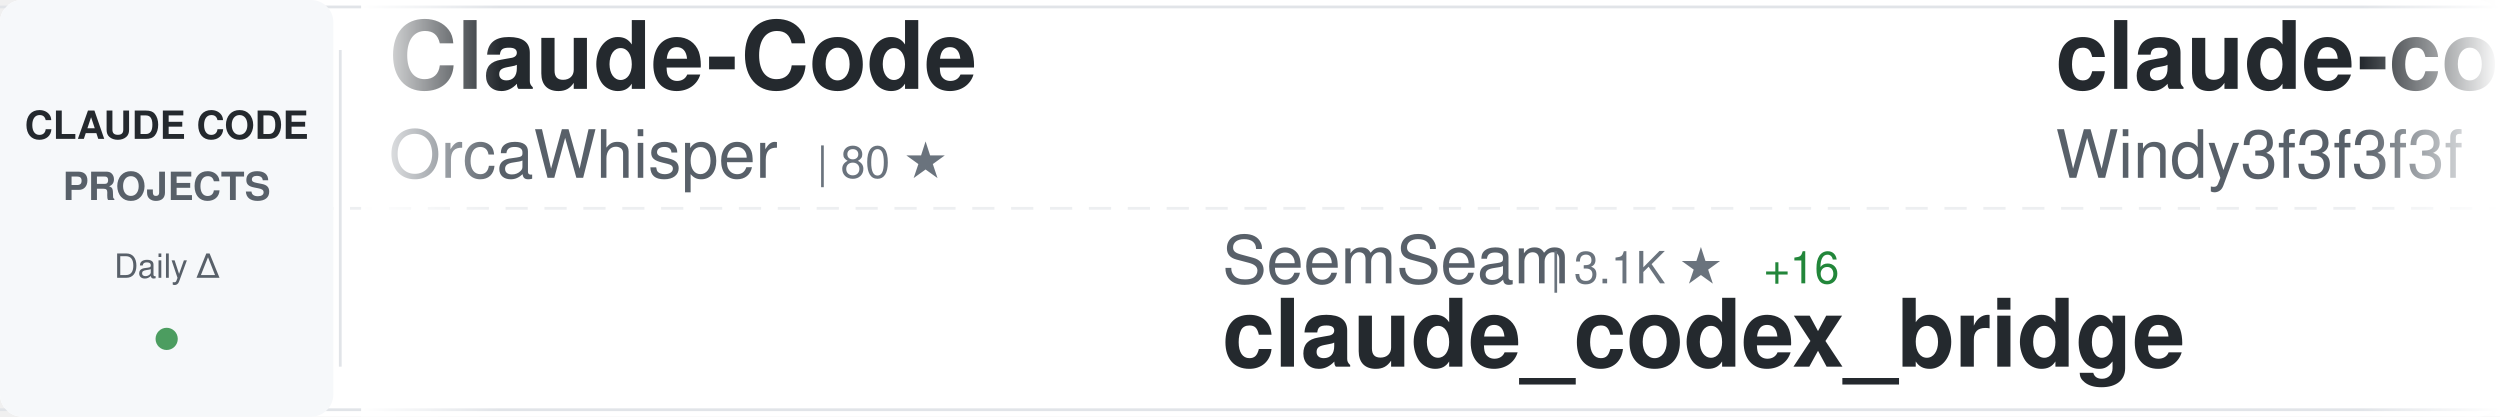
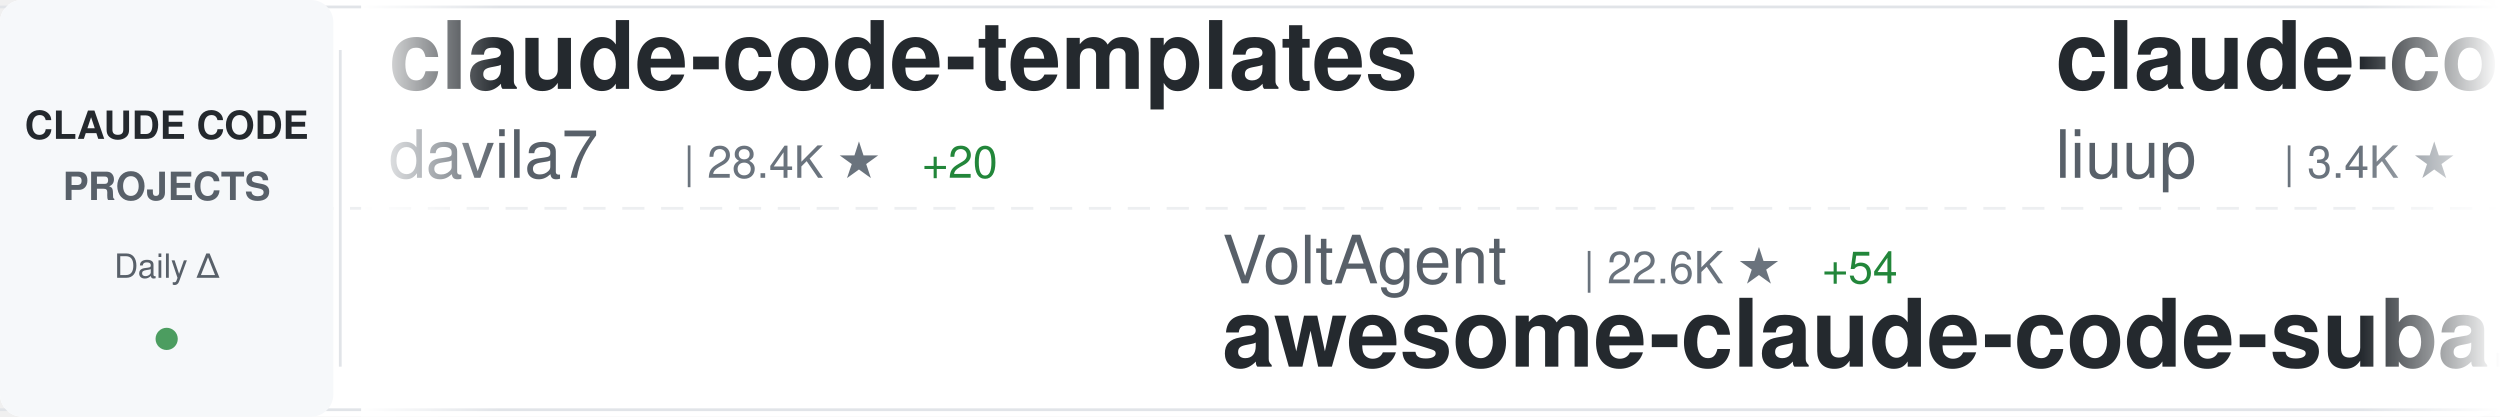
<svg xmlns="http://www.w3.org/2000/svg" width="900" height="150">
  <defs>
    <linearGradient id="awesomeLeftFade" x1="0%" y1="0%" x2="100%" y2="0%">
      <stop offset="0%" style="stop-color:#ffffff;stop-opacity:1" />
      <stop offset="100%" style="stop-color:#ffffff;stop-opacity:0" />
    </linearGradient>
    <linearGradient id="awesomeRightFade" x1="0%" y1="0%" x2="100%" y2="0%">
      <stop offset="0%" style="stop-color:#ffffff;stop-opacity:0" />
      <stop offset="100%" style="stop-color:#ffffff;stop-opacity:1" />
    </linearGradient>
  </defs>
  <rect width="900" height="150" fill="#ffffff" rx="8" />
  <rect x="0" y="2" width="900" height="1" fill="#e1e4e8" />
  <rect x="0" y="147" width="900" height="1" fill="#e1e4e8" />
  <line x1="0" y1="75" x2="900" y2="75" stroke="#e1e4e8" stroke-width="1" stroke-dasharray="8 6" opacity="0.6" />
  <rect x="0" y="0" width="120" height="150" fill="#f6f8fa" rx="8" />
  <text x="60" y="50" font-family="-apple-system, BlinkMacSystemFont, 'Segoe UI', Helvetica, Arial, sans-serif" font-size="14" font-weight="600" fill="#24292e" text-anchor="middle">CLAUDE CODE</text>
  <text x="60" y="72" font-family="-apple-system, BlinkMacSystemFont, 'Segoe UI', Helvetica, Arial, sans-serif" font-size="14" font-weight="600" fill="#586069" text-anchor="middle">PROJECTS</text>
  <text x="60" y="100" font-family="-apple-system, BlinkMacSystemFont, 'Segoe UI', Helvetica, Arial, sans-serif" font-size="12" font-weight="500" fill="#586069" text-anchor="middle">Daily Δ</text>
  <circle cx="60" cy="122" r="4" fill="#22863a" opacity="0.8" />
  <rect x="122" y="18" width="1" height="114" fill="#e1e4e8" />
  <clipPath id="awesomeTickerClip">
    <rect x="130" y="0" width="770" height="150" />
  </clipPath>
  <g clip-path="url(#awesomeTickerClip)">
    <g id="awesomeTickerItems">
      <animateTransform attributeName="transform" attributeType="XML" type="translate" from="0 0" to="-3000 0" dur="54s" repeatCount="indefinite" />
      <g transform="translate(0, 0)">
-         <text x="140" y="32" font-family="-apple-system, BlinkMacSystemFont, 'Segoe UI', Helvetica, Arial, sans-serif" font-size="34" font-weight="600" fill="#24292e">Claude-Code</text>
-         <text x="140" y="64" font-family="-apple-system, BlinkMacSystemFont, 'Segoe UI', Helvetica, Arial, sans-serif" font-size="24" font-weight="400" fill="#586069">OrcaWhisper</text>
-         <text x="294" y="64" font-family="-apple-system, BlinkMacSystemFont, 'Segoe UI', Helvetica, Arial, sans-serif" font-size="16" font-weight="500" fill="#6a737d">| 80 ★</text>
+         <text x="140" y="32" font-family="-apple-system, BlinkMacSystemFont, 'Segoe UI', Helvetica, Arial, sans-serif" font-size="34" font-weight="600" fill="#24292e">claude-code-templates</text>
+         <text x="140" y="64" font-family="-apple-system, BlinkMacSystemFont, 'Segoe UI', Helvetica, Arial, sans-serif" font-size="24" font-weight="400" fill="#586069">davila7</text>
+         <text x="246" y="64" font-family="-apple-system, BlinkMacSystemFont, 'Segoe UI', Helvetica, Arial, sans-serif" font-size="16" font-weight="500" fill="#6a737d">| 28.4K ★</text>
+         <text x="332" y="64" font-family="-apple-system, BlinkMacSystemFont, 'Segoe UI', Helvetica, Arial, sans-serif" font-size="16" font-weight="500" fill="#22863a"> +20</text>
      </g>
      <g transform="translate(300, 0)">
-         <text x="140" y="102" font-family="-apple-system, BlinkMacSystemFont, 'Segoe UI', Helvetica, Arial, sans-serif" font-size="24" font-weight="400" fill="#586069">SeemSeam</text>
-         <text x="258" y="102" font-family="-apple-system, BlinkMacSystemFont, 'Segoe UI', Helvetica, Arial, sans-serif" font-size="16" font-weight="500" fill="#6a737d">| 3.1K ★</text>
-         <text x="335" y="102" font-family="-apple-system, BlinkMacSystemFont, 'Segoe UI', Helvetica, Arial, sans-serif" font-size="16" font-weight="500" fill="#22863a"> +16</text>
-         <text x="140" y="132" font-family="-apple-system, BlinkMacSystemFont, 'Segoe UI', Helvetica, Arial, sans-serif" font-size="34" font-weight="600" fill="#24292e">claude_codex_bridge</text>
+         <text x="140" y="102" font-family="-apple-system, BlinkMacSystemFont, 'Segoe UI', Helvetica, Arial, sans-serif" font-size="24" font-weight="400" fill="#586069">VoltAgent</text>
+         <text x="270" y="102" font-family="-apple-system, BlinkMacSystemFont, 'Segoe UI', Helvetica, Arial, sans-serif" font-size="16" font-weight="500" fill="#6a737d">| 22.6K ★</text>
+         <text x="356" y="102" font-family="-apple-system, BlinkMacSystemFont, 'Segoe UI', Helvetica, Arial, sans-serif" font-size="16" font-weight="500" fill="#22863a"> +54</text>
+         <text x="140" y="132" font-family="-apple-system, BlinkMacSystemFont, 'Segoe UI', Helvetica, Arial, sans-serif" font-size="34" font-weight="600" fill="#24292e">awesome-claude-code-suba...</text>
      </g>
      <g transform="translate(600, 0)">
-         <text x="140" y="32" font-family="-apple-system, BlinkMacSystemFont, 'Segoe UI', Helvetica, Arial, sans-serif" font-size="34" font-weight="600" fill="#24292e">claude-code-from-scratch</text>
-         <text x="140" y="64" font-family="-apple-system, BlinkMacSystemFont, 'Segoe UI', Helvetica, Arial, sans-serif" font-size="24" font-weight="400" fill="#586069">Windy3f3f3f3f</text>
-         <text x="318" y="64" font-family="-apple-system, BlinkMacSystemFont, 'Segoe UI', Helvetica, Arial, sans-serif" font-size="16" font-weight="500" fill="#6a737d">| 1.8K ★</text>
-         <text x="395" y="64" font-family="-apple-system, BlinkMacSystemFont, 'Segoe UI', Helvetica, Arial, sans-serif" font-size="16" font-weight="500" fill="#22863a"> +324</text>
+         <text x="140" y="32" font-family="-apple-system, BlinkMacSystemFont, 'Segoe UI', Helvetica, Arial, sans-serif" font-size="34" font-weight="600" fill="#24292e">claude-code-analysis</text>
+         <text x="140" y="64" font-family="-apple-system, BlinkMacSystemFont, 'Segoe UI', Helvetica, Arial, sans-serif" font-size="24" font-weight="400" fill="#586069">liuup</text>
+         <text x="222" y="64" font-family="-apple-system, BlinkMacSystemFont, 'Segoe UI', Helvetica, Arial, sans-serif" font-size="16" font-weight="500" fill="#6a737d">| 3.4K ★</text>
+         <text x="299" y="64" font-family="-apple-system, BlinkMacSystemFont, 'Segoe UI', Helvetica, Arial, sans-serif" font-size="16" font-weight="500" fill="#22863a"> +16</text>
      </g>
      <g transform="translate(900, 0)">
-         <text x="140" y="102" font-family="-apple-system, BlinkMacSystemFont, 'Segoe UI', Helvetica, Arial, sans-serif" font-size="24" font-weight="400" fill="#586069">huangserva</text>
-         <text x="282" y="102" font-family="-apple-system, BlinkMacSystemFont, 'Segoe UI', Helvetica, Arial, sans-serif" font-size="16" font-weight="500" fill="#6a737d">| 613 ★</text>
-         <text x="350" y="102" font-family="-apple-system, BlinkMacSystemFont, 'Segoe UI', Helvetica, Arial, sans-serif" font-size="16" font-weight="500" fill="#22863a"> +1</text>
-         <text x="140" y="132" font-family="-apple-system, BlinkMacSystemFont, 'Segoe UI', Helvetica, Arial, sans-serif" font-size="34" font-weight="600" fill="#24292e">claude-code-cli</text>
+         <text x="140" y="102" font-family="-apple-system, BlinkMacSystemFont, 'Segoe UI', Helvetica, Arial, sans-serif" font-size="24" font-weight="400" fill="#586069">ponponon</text>
+         <text x="258" y="102" font-family="-apple-system, BlinkMacSystemFont, 'Segoe UI', Helvetica, Arial, sans-serif" font-size="16" font-weight="500" fill="#6a737d">| 2.3K ★</text>
+         <text x="140" y="132" font-family="-apple-system, BlinkMacSystemFont, 'Segoe UI', Helvetica, Arial, sans-serif" font-size="34" font-weight="600" fill="#24292e">claude_code_src</text>
      </g>
      <g transform="translate(1200, 0)">
-         <text x="140" y="32" font-family="-apple-system, BlinkMacSystemFont, 'Segoe UI', Helvetica, Arial, sans-serif" font-size="34" font-weight="600" fill="#24292e">claude-code-engineering</text>
-         <text x="140" y="64" font-family="-apple-system, BlinkMacSystemFont, 'Segoe UI', Helvetica, Arial, sans-serif" font-size="24" font-weight="400" fill="#586069">huangjia2019</text>
-         <text x="306" y="64" font-family="-apple-system, BlinkMacSystemFont, 'Segoe UI', Helvetica, Arial, sans-serif" font-size="16" font-weight="500" fill="#6a737d">| 905 ★</text>
-         <text x="374" y="64" font-family="-apple-system, BlinkMacSystemFont, 'Segoe UI', Helvetica, Arial, sans-serif" font-size="16" font-weight="500" fill="#22863a"> +5</text>
+         <text x="140" y="32" font-family="-apple-system, BlinkMacSystemFont, 'Segoe UI', Helvetica, Arial, sans-serif" font-size="34" font-weight="600" fill="#24292e">claude-code-source-code</text>
+         <text x="140" y="64" font-family="-apple-system, BlinkMacSystemFont, 'Segoe UI', Helvetica, Arial, sans-serif" font-size="24" font-weight="400" fill="#586069">777genius</text>
+         <text x="270" y="64" font-family="-apple-system, BlinkMacSystemFont, 'Segoe UI', Helvetica, Arial, sans-serif" font-size="16" font-weight="500" fill="#6a737d">| 916 ★</text>
      </g>
      <g transform="translate(1500, 0)">
-         <text x="140" y="102" font-family="-apple-system, BlinkMacSystemFont, 'Segoe UI', Helvetica, Arial, sans-serif" font-size="24" font-weight="400" fill="#586069">liuup</text>
-         <text x="222" y="102" font-family="-apple-system, BlinkMacSystemFont, 'Segoe UI', Helvetica, Arial, sans-serif" font-size="16" font-weight="500" fill="#6a737d">| 3.4K ★</text>
-         <text x="299" y="102" font-family="-apple-system, BlinkMacSystemFont, 'Segoe UI', Helvetica, Arial, sans-serif" font-size="16" font-weight="500" fill="#22863a"> +18</text>
-         <text x="140" y="132" font-family="-apple-system, BlinkMacSystemFont, 'Segoe UI', Helvetica, Arial, sans-serif" font-size="34" font-weight="600" fill="#24292e">claude-code-analysis</text>
+         <text x="140" y="102" font-family="-apple-system, BlinkMacSystemFont, 'Segoe UI', Helvetica, Arial, sans-serif" font-size="24" font-weight="400" fill="#586069">shareAI-lab</text>
+         <text x="294" y="102" font-family="-apple-system, BlinkMacSystemFont, 'Segoe UI', Helvetica, Arial, sans-serif" font-size="16" font-weight="500" fill="#6a737d">| 69.2K ★</text>
+         <text x="380" y="102" font-family="-apple-system, BlinkMacSystemFont, 'Segoe UI', Helvetica, Arial, sans-serif" font-size="16" font-weight="500" fill="#22863a"> +258</text>
+         <text x="140" y="132" font-family="-apple-system, BlinkMacSystemFont, 'Segoe UI', Helvetica, Arial, sans-serif" font-size="34" font-weight="600" fill="#24292e">learn-claude-code</text>
      </g>
      <g transform="translate(1800, 0)">
-         <text x="140" y="32" font-family="-apple-system, BlinkMacSystemFont, 'Segoe UI', Helvetica, Arial, sans-serif" font-size="34" font-weight="600" fill="#24292e">claude-code-from-source</text>
-         <text x="140" y="64" font-family="-apple-system, BlinkMacSystemFont, 'Segoe UI', Helvetica, Arial, sans-serif" font-size="24" font-weight="400" fill="#586069">alejandrobalderas</text>
-         <text x="366" y="64" font-family="-apple-system, BlinkMacSystemFont, 'Segoe UI', Helvetica, Arial, sans-serif" font-size="16" font-weight="500" fill="#6a737d">| 2.4K ★</text>
-         <text x="443" y="64" font-family="-apple-system, BlinkMacSystemFont, 'Segoe UI', Helvetica, Arial, sans-serif" font-size="16" font-weight="500" fill="#22863a"> +13</text>
+         <text x="140" y="32" font-family="-apple-system, BlinkMacSystemFont, 'Segoe UI', Helvetica, Arial, sans-serif" font-size="34" font-weight="600" fill="#24292e">claude-code-guide</text>
+         <text x="140" y="64" font-family="-apple-system, BlinkMacSystemFont, 'Segoe UI', Helvetica, Arial, sans-serif" font-size="24" font-weight="400" fill="#586069">Cranot</text>
+         <text x="234" y="64" font-family="-apple-system, BlinkMacSystemFont, 'Segoe UI', Helvetica, Arial, sans-serif" font-size="16" font-weight="500" fill="#6a737d">| 2.8K ★</text>
+         <text x="311" y="64" font-family="-apple-system, BlinkMacSystemFont, 'Segoe UI', Helvetica, Arial, sans-serif" font-size="16" font-weight="500" fill="#22863a"> +3</text>
      </g>
      <g transform="translate(2100, 0)">
-         <text x="140" y="102" font-family="-apple-system, BlinkMacSystemFont, 'Segoe UI', Helvetica, Arial, sans-serif" font-size="24" font-weight="400" fill="#586069">oboard</text>
-         <text x="234" y="102" font-family="-apple-system, BlinkMacSystemFont, 'Segoe UI', Helvetica, Arial, sans-serif" font-size="16" font-weight="500" fill="#6a737d">| 3.2K ★</text>
-         <text x="311" y="102" font-family="-apple-system, BlinkMacSystemFont, 'Segoe UI', Helvetica, Arial, sans-serif" font-size="16" font-weight="500" fill="#22863a"> +1</text>
-         <text x="140" y="132" font-family="-apple-system, BlinkMacSystemFont, 'Segoe UI', Helvetica, Arial, sans-serif" font-size="34" font-weight="600" fill="#24292e">claude-code-rev</text>
+         <text x="140" y="102" font-family="-apple-system, BlinkMacSystemFont, 'Segoe UI', Helvetica, Arial, sans-serif" font-size="24" font-weight="400" fill="#586069">AprilNEA</text>
+         <text x="258" y="102" font-family="-apple-system, BlinkMacSystemFont, 'Segoe UI', Helvetica, Arial, sans-serif" font-size="16" font-weight="500" fill="#6a737d">| 387 ★</text>
+         <text x="140" y="132" font-family="-apple-system, BlinkMacSystemFont, 'Segoe UI', Helvetica, Arial, sans-serif" font-size="34" font-weight="600" fill="#24292e">claude-code-source</text>
      </g>
      <g transform="translate(2400, 0)">
-         <text x="140" y="32" font-family="-apple-system, BlinkMacSystemFont, 'Segoe UI', Helvetica, Arial, sans-serif" font-size="34" font-weight="600" fill="#24292e">claude-code-pm-course</text>
-         <text x="140" y="64" font-family="-apple-system, BlinkMacSystemFont, 'Segoe UI', Helvetica, Arial, sans-serif" font-size="24" font-weight="400" fill="#586069">carlvellotti</text>
-         <text x="306" y="64" font-family="-apple-system, BlinkMacSystemFont, 'Segoe UI', Helvetica, Arial, sans-serif" font-size="16" font-weight="500" fill="#6a737d">| 2.1K ★</text>
-         <text x="383" y="64" font-family="-apple-system, BlinkMacSystemFont, 'Segoe UI', Helvetica, Arial, sans-serif" font-size="16" font-weight="500" fill="#22863a"> +2</text>
+         <text x="140" y="32" font-family="-apple-system, BlinkMacSystemFont, 'Segoe UI', Helvetica, Arial, sans-serif" font-size="34" font-weight="600" fill="#24292e">pi-vs-claude-code</text>
+         <text x="140" y="64" font-family="-apple-system, BlinkMacSystemFont, 'Segoe UI', Helvetica, Arial, sans-serif" font-size="24" font-weight="400" fill="#586069">disler</text>
+         <text x="234" y="64" font-family="-apple-system, BlinkMacSystemFont, 'Segoe UI', Helvetica, Arial, sans-serif" font-size="16" font-weight="500" fill="#6a737d">| 1.4K ★</text>
+         <text x="311" y="64" font-family="-apple-system, BlinkMacSystemFont, 'Segoe UI', Helvetica, Arial, sans-serif" font-size="16" font-weight="500" fill="#22863a"> +3</text>
      </g>
      <g transform="translate(2700, 0)">
-         <text x="140" y="102" font-family="-apple-system, BlinkMacSystemFont, 'Segoe UI', Helvetica, Arial, sans-serif" font-size="24" font-weight="400" fill="#586069">edmund-io</text>
-         <text x="270" y="102" font-family="-apple-system, BlinkMacSystemFont, 'Segoe UI', Helvetica, Arial, sans-serif" font-size="16" font-weight="500" fill="#6a737d">| 1.5K ★</text>
-         <text x="347" y="102" font-family="-apple-system, BlinkMacSystemFont, 'Segoe UI', Helvetica, Arial, sans-serif" font-size="16" font-weight="500" fill="#22863a"> +1</text>
-         <text x="140" y="132" font-family="-apple-system, BlinkMacSystemFont, 'Segoe UI', Helvetica, Arial, sans-serif" font-size="34" font-weight="600" fill="#24292e">edmunds-claude-code</text>
+         <text x="140" y="102" font-family="-apple-system, BlinkMacSystemFont, 'Segoe UI', Helvetica, Arial, sans-serif" font-size="24" font-weight="400" fill="#586069">rohitg00</text>
+         <text x="258" y="102" font-family="-apple-system, BlinkMacSystemFont, 'Segoe UI', Helvetica, Arial, sans-serif" font-size="16" font-weight="500" fill="#6a737d">| 2.2K ★</text>
+         <text x="335" y="102" font-family="-apple-system, BlinkMacSystemFont, 'Segoe UI', Helvetica, Arial, sans-serif" font-size="16" font-weight="500" fill="#22863a"> +9</text>
+         <text x="140" y="132" font-family="-apple-system, BlinkMacSystemFont, 'Segoe UI', Helvetica, Arial, sans-serif" font-size="34" font-weight="600" fill="#24292e">awesome-claude-code-tool...</text>
      </g>
      <g transform="translate(3000, 0)">
-         <text x="140" y="32" font-family="-apple-system, BlinkMacSystemFont, 'Segoe UI', Helvetica, Arial, sans-serif" font-size="34" font-weight="600" fill="#24292e">Claude-Code</text>
-         <text x="140" y="64" font-family="-apple-system, BlinkMacSystemFont, 'Segoe UI', Helvetica, Arial, sans-serif" font-size="24" font-weight="400" fill="#586069">OrcaWhisper</text>
-         <text x="294" y="64" font-family="-apple-system, BlinkMacSystemFont, 'Segoe UI', Helvetica, Arial, sans-serif" font-size="16" font-weight="500" fill="#6a737d">| 80 ★</text>
+         <text x="140" y="32" font-family="-apple-system, BlinkMacSystemFont, 'Segoe UI', Helvetica, Arial, sans-serif" font-size="34" font-weight="600" fill="#24292e">claude-code-templates</text>
+         <text x="140" y="64" font-family="-apple-system, BlinkMacSystemFont, 'Segoe UI', Helvetica, Arial, sans-serif" font-size="24" font-weight="400" fill="#586069">davila7</text>
+         <text x="246" y="64" font-family="-apple-system, BlinkMacSystemFont, 'Segoe UI', Helvetica, Arial, sans-serif" font-size="16" font-weight="500" fill="#6a737d">| 28.4K ★</text>
+         <text x="332" y="64" font-family="-apple-system, BlinkMacSystemFont, 'Segoe UI', Helvetica, Arial, sans-serif" font-size="16" font-weight="500" fill="#22863a"> +20</text>
      </g>
      <g transform="translate(3300, 0)">
-         <text x="140" y="102" font-family="-apple-system, BlinkMacSystemFont, 'Segoe UI', Helvetica, Arial, sans-serif" font-size="24" font-weight="400" fill="#586069">SeemSeam</text>
-         <text x="258" y="102" font-family="-apple-system, BlinkMacSystemFont, 'Segoe UI', Helvetica, Arial, sans-serif" font-size="16" font-weight="500" fill="#6a737d">| 3.1K ★</text>
-         <text x="335" y="102" font-family="-apple-system, BlinkMacSystemFont, 'Segoe UI', Helvetica, Arial, sans-serif" font-size="16" font-weight="500" fill="#22863a"> +16</text>
-         <text x="140" y="132" font-family="-apple-system, BlinkMacSystemFont, 'Segoe UI', Helvetica, Arial, sans-serif" font-size="34" font-weight="600" fill="#24292e">claude_codex_bridge</text>
+         <text x="140" y="102" font-family="-apple-system, BlinkMacSystemFont, 'Segoe UI', Helvetica, Arial, sans-serif" font-size="24" font-weight="400" fill="#586069">VoltAgent</text>
+         <text x="270" y="102" font-family="-apple-system, BlinkMacSystemFont, 'Segoe UI', Helvetica, Arial, sans-serif" font-size="16" font-weight="500" fill="#6a737d">| 22.6K ★</text>
+         <text x="356" y="102" font-family="-apple-system, BlinkMacSystemFont, 'Segoe UI', Helvetica, Arial, sans-serif" font-size="16" font-weight="500" fill="#22863a"> +54</text>
+         <text x="140" y="132" font-family="-apple-system, BlinkMacSystemFont, 'Segoe UI', Helvetica, Arial, sans-serif" font-size="34" font-weight="600" fill="#24292e">awesome-claude-code-suba...</text>
      </g>
      <g transform="translate(3600, 0)">
-         <text x="140" y="32" font-family="-apple-system, BlinkMacSystemFont, 'Segoe UI', Helvetica, Arial, sans-serif" font-size="34" font-weight="600" fill="#24292e">claude-code-from-scratch</text>
-         <text x="140" y="64" font-family="-apple-system, BlinkMacSystemFont, 'Segoe UI', Helvetica, Arial, sans-serif" font-size="24" font-weight="400" fill="#586069">Windy3f3f3f3f</text>
-         <text x="318" y="64" font-family="-apple-system, BlinkMacSystemFont, 'Segoe UI', Helvetica, Arial, sans-serif" font-size="16" font-weight="500" fill="#6a737d">| 1.8K ★</text>
-         <text x="395" y="64" font-family="-apple-system, BlinkMacSystemFont, 'Segoe UI', Helvetica, Arial, sans-serif" font-size="16" font-weight="500" fill="#22863a"> +324</text>
+         <text x="140" y="32" font-family="-apple-system, BlinkMacSystemFont, 'Segoe UI', Helvetica, Arial, sans-serif" font-size="34" font-weight="600" fill="#24292e">claude-code-analysis</text>
+         <text x="140" y="64" font-family="-apple-system, BlinkMacSystemFont, 'Segoe UI', Helvetica, Arial, sans-serif" font-size="24" font-weight="400" fill="#586069">liuup</text>
+         <text x="222" y="64" font-family="-apple-system, BlinkMacSystemFont, 'Segoe UI', Helvetica, Arial, sans-serif" font-size="16" font-weight="500" fill="#6a737d">| 3.4K ★</text>
+         <text x="299" y="64" font-family="-apple-system, BlinkMacSystemFont, 'Segoe UI', Helvetica, Arial, sans-serif" font-size="16" font-weight="500" fill="#22863a"> +16</text>
      </g>
      <g transform="translate(3900, 0)">
-         <text x="140" y="102" font-family="-apple-system, BlinkMacSystemFont, 'Segoe UI', Helvetica, Arial, sans-serif" font-size="24" font-weight="400" fill="#586069">huangserva</text>
-         <text x="282" y="102" font-family="-apple-system, BlinkMacSystemFont, 'Segoe UI', Helvetica, Arial, sans-serif" font-size="16" font-weight="500" fill="#6a737d">| 613 ★</text>
-         <text x="350" y="102" font-family="-apple-system, BlinkMacSystemFont, 'Segoe UI', Helvetica, Arial, sans-serif" font-size="16" font-weight="500" fill="#22863a"> +1</text>
-         <text x="140" y="132" font-family="-apple-system, BlinkMacSystemFont, 'Segoe UI', Helvetica, Arial, sans-serif" font-size="34" font-weight="600" fill="#24292e">claude-code-cli</text>
+         <text x="140" y="102" font-family="-apple-system, BlinkMacSystemFont, 'Segoe UI', Helvetica, Arial, sans-serif" font-size="24" font-weight="400" fill="#586069">ponponon</text>
+         <text x="258" y="102" font-family="-apple-system, BlinkMacSystemFont, 'Segoe UI', Helvetica, Arial, sans-serif" font-size="16" font-weight="500" fill="#6a737d">| 2.3K ★</text>
+         <text x="140" y="132" font-family="-apple-system, BlinkMacSystemFont, 'Segoe UI', Helvetica, Arial, sans-serif" font-size="34" font-weight="600" fill="#24292e">claude_code_src</text>
      </g>
    </g>
  </g>
  <rect x="130" y="0" width="50" height="150" fill="url(#awesomeLeftFade)" />
  <rect x="850" y="0" width="50" height="150" fill="url(#awesomeRightFade)" />
</svg>
